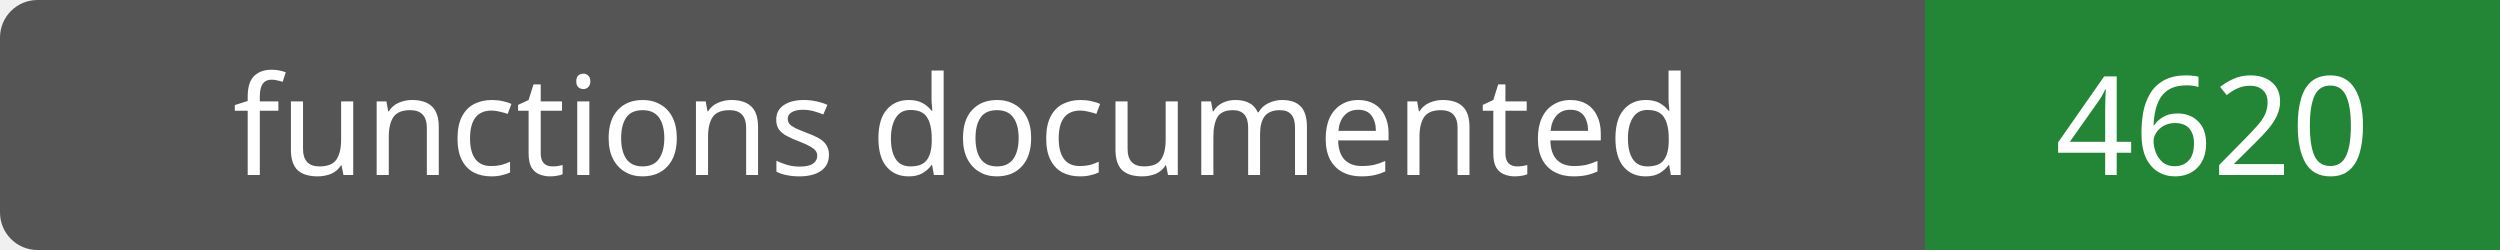
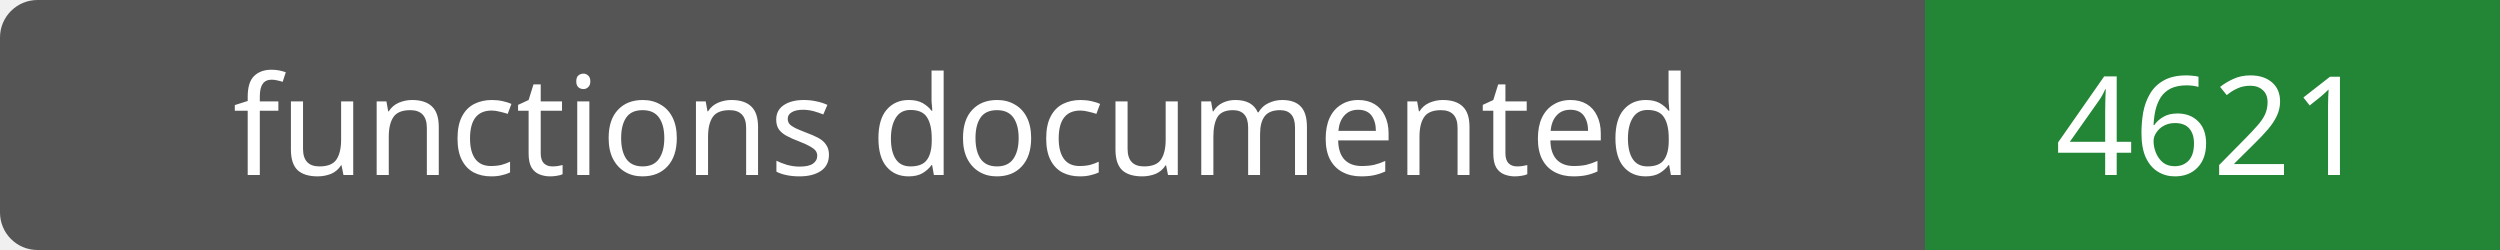
- <svg xmlns="http://www.w3.org/2000/svg" width="200" height="20" role="img" aria-label="functions documented: 4620">
+ <svg xmlns="http://www.w3.org/2000/svg" width="200" height="20" role="img" aria-label="functions documented: 4621">
  <rect width="200" height="20" rx="3" fill="#555" />
  <path fill="#238636" d="M154 0h46v20H154z" />
  <g fill="#fff" text-anchor="middle" font-family="Verdana,sans-serif" font-size="11">
    <text x="77.0" y="14">functions documented</text>
-     <text x="177.0" y="14">4620</text>
+     <text x="177.0" y="14">4621</text>
  </g>
</svg>
